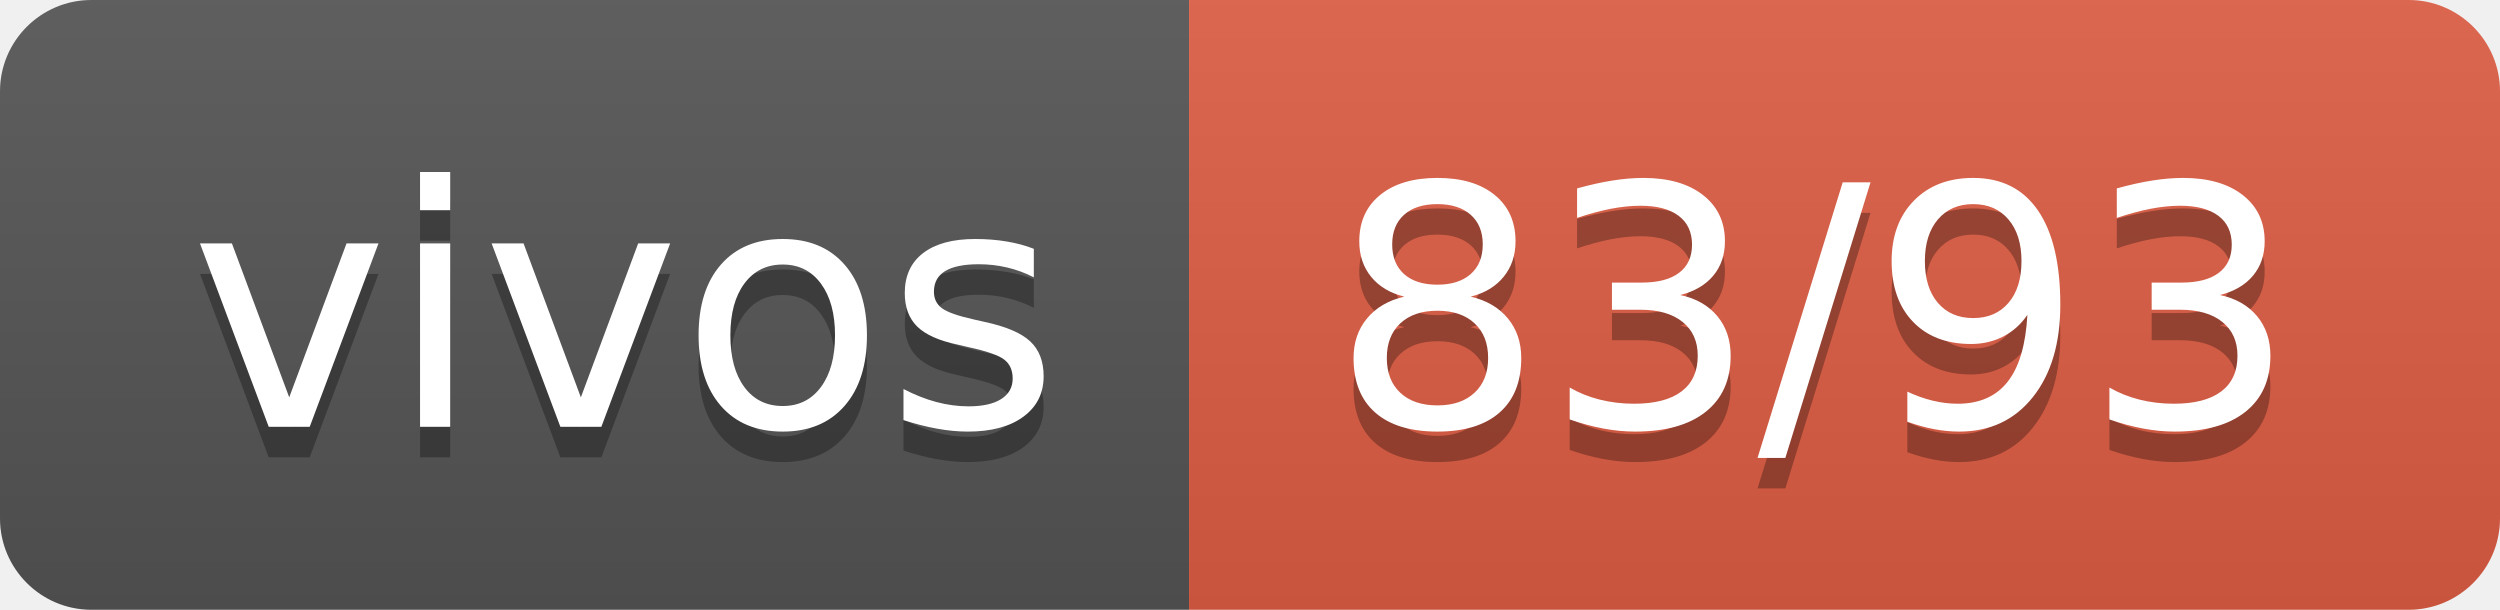
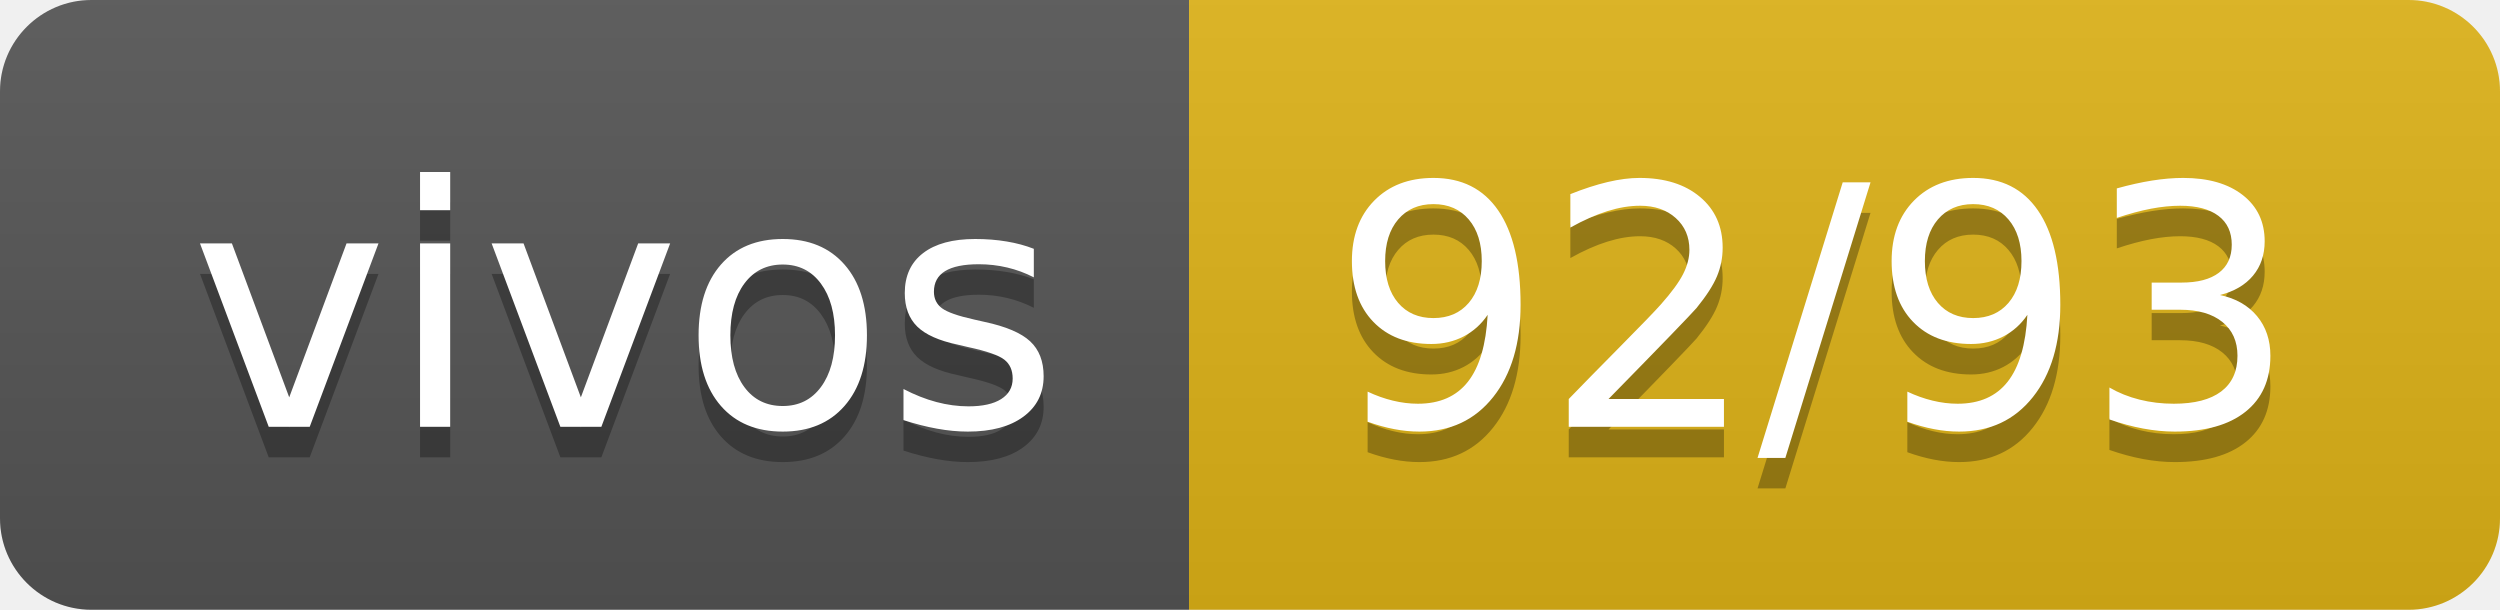
- <svg xmlns="http://www.w3.org/2000/svg" width="82" height="20" role="img" aria-label="vivos: 83/93">
+ <svg xmlns="http://www.w3.org/2000/svg" width="82" height="20" role="img" aria-label="vivos: 92/93">
  <linearGradient id="s" x2="0" y2="100%">
    <stop offset="0" stop-color="#bbb" stop-opacity=".1" />
    <stop offset="1" stop-opacity=".1" />
  </linearGradient>
  <clipPath id="r">
    <rect width="82" height="20" rx="3" fill="#fff" />
  </clipPath>
  <g clip-path="url(#r)">
    <rect width="39" height="20" fill="#555" />
-     <rect x="39" width="43" height="20" fill="#e05d44" />
+     <rect x="39" width="43" height="20" fill="#dfb317" />
    <rect width="82" height="20" fill="url(#s)" />
  </g>
  <g fill="#fff" text-anchor="middle" font-family="Verdana,Geneva,DejaVu Sans,sans-serif" text-rendering="geometricPrecision" font-size="110">
    <text aria-hidden="true" x="205" y="150" fill="#010101" fill-opacity=".3" transform="scale(.1)" textLength="290">vivos</text>
    <text x="205" y="140" transform="scale(.1)" fill="#fff" textLength="290">vivos</text>
-     <text aria-hidden="true" x="595" y="150" fill="#010101" fill-opacity=".3" transform="scale(.1)" textLength="330">83/93</text>
-     <text x="595" y="140" transform="scale(.1)" fill="#fff" textLength="330">83/93</text>
+     <text aria-hidden="true" x="595" y="150" fill="#010101" fill-opacity=".3" transform="scale(.1)" textLength="330">92/93</text>
+     <text x="595" y="140" transform="scale(.1)" fill="#fff" textLength="330">92/93</text>
  </g>
</svg>
